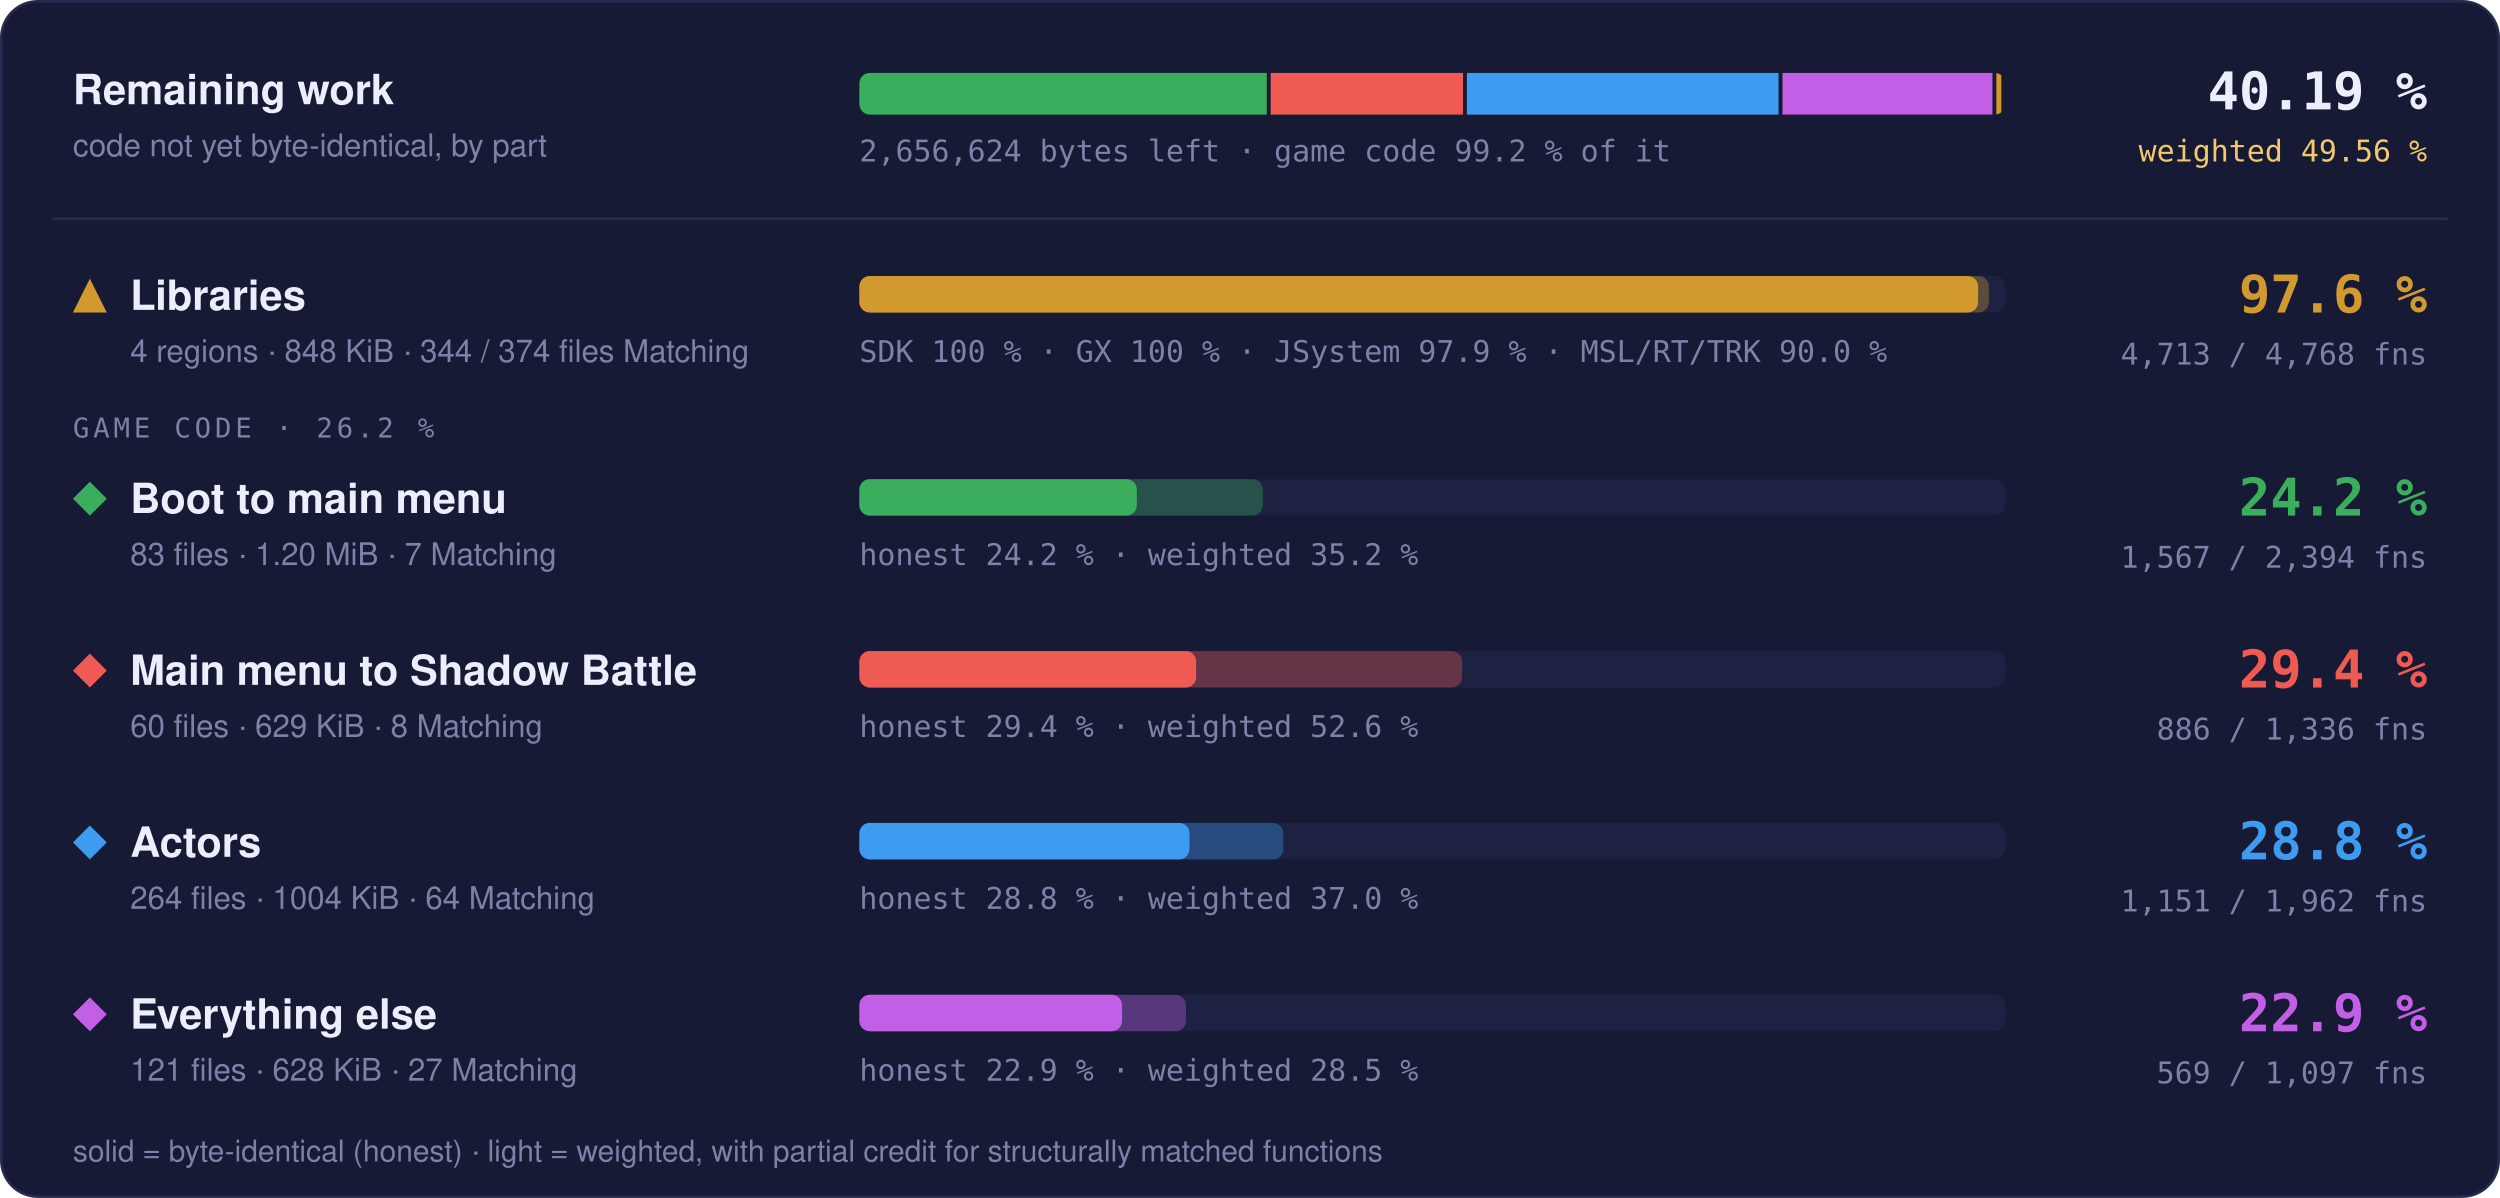
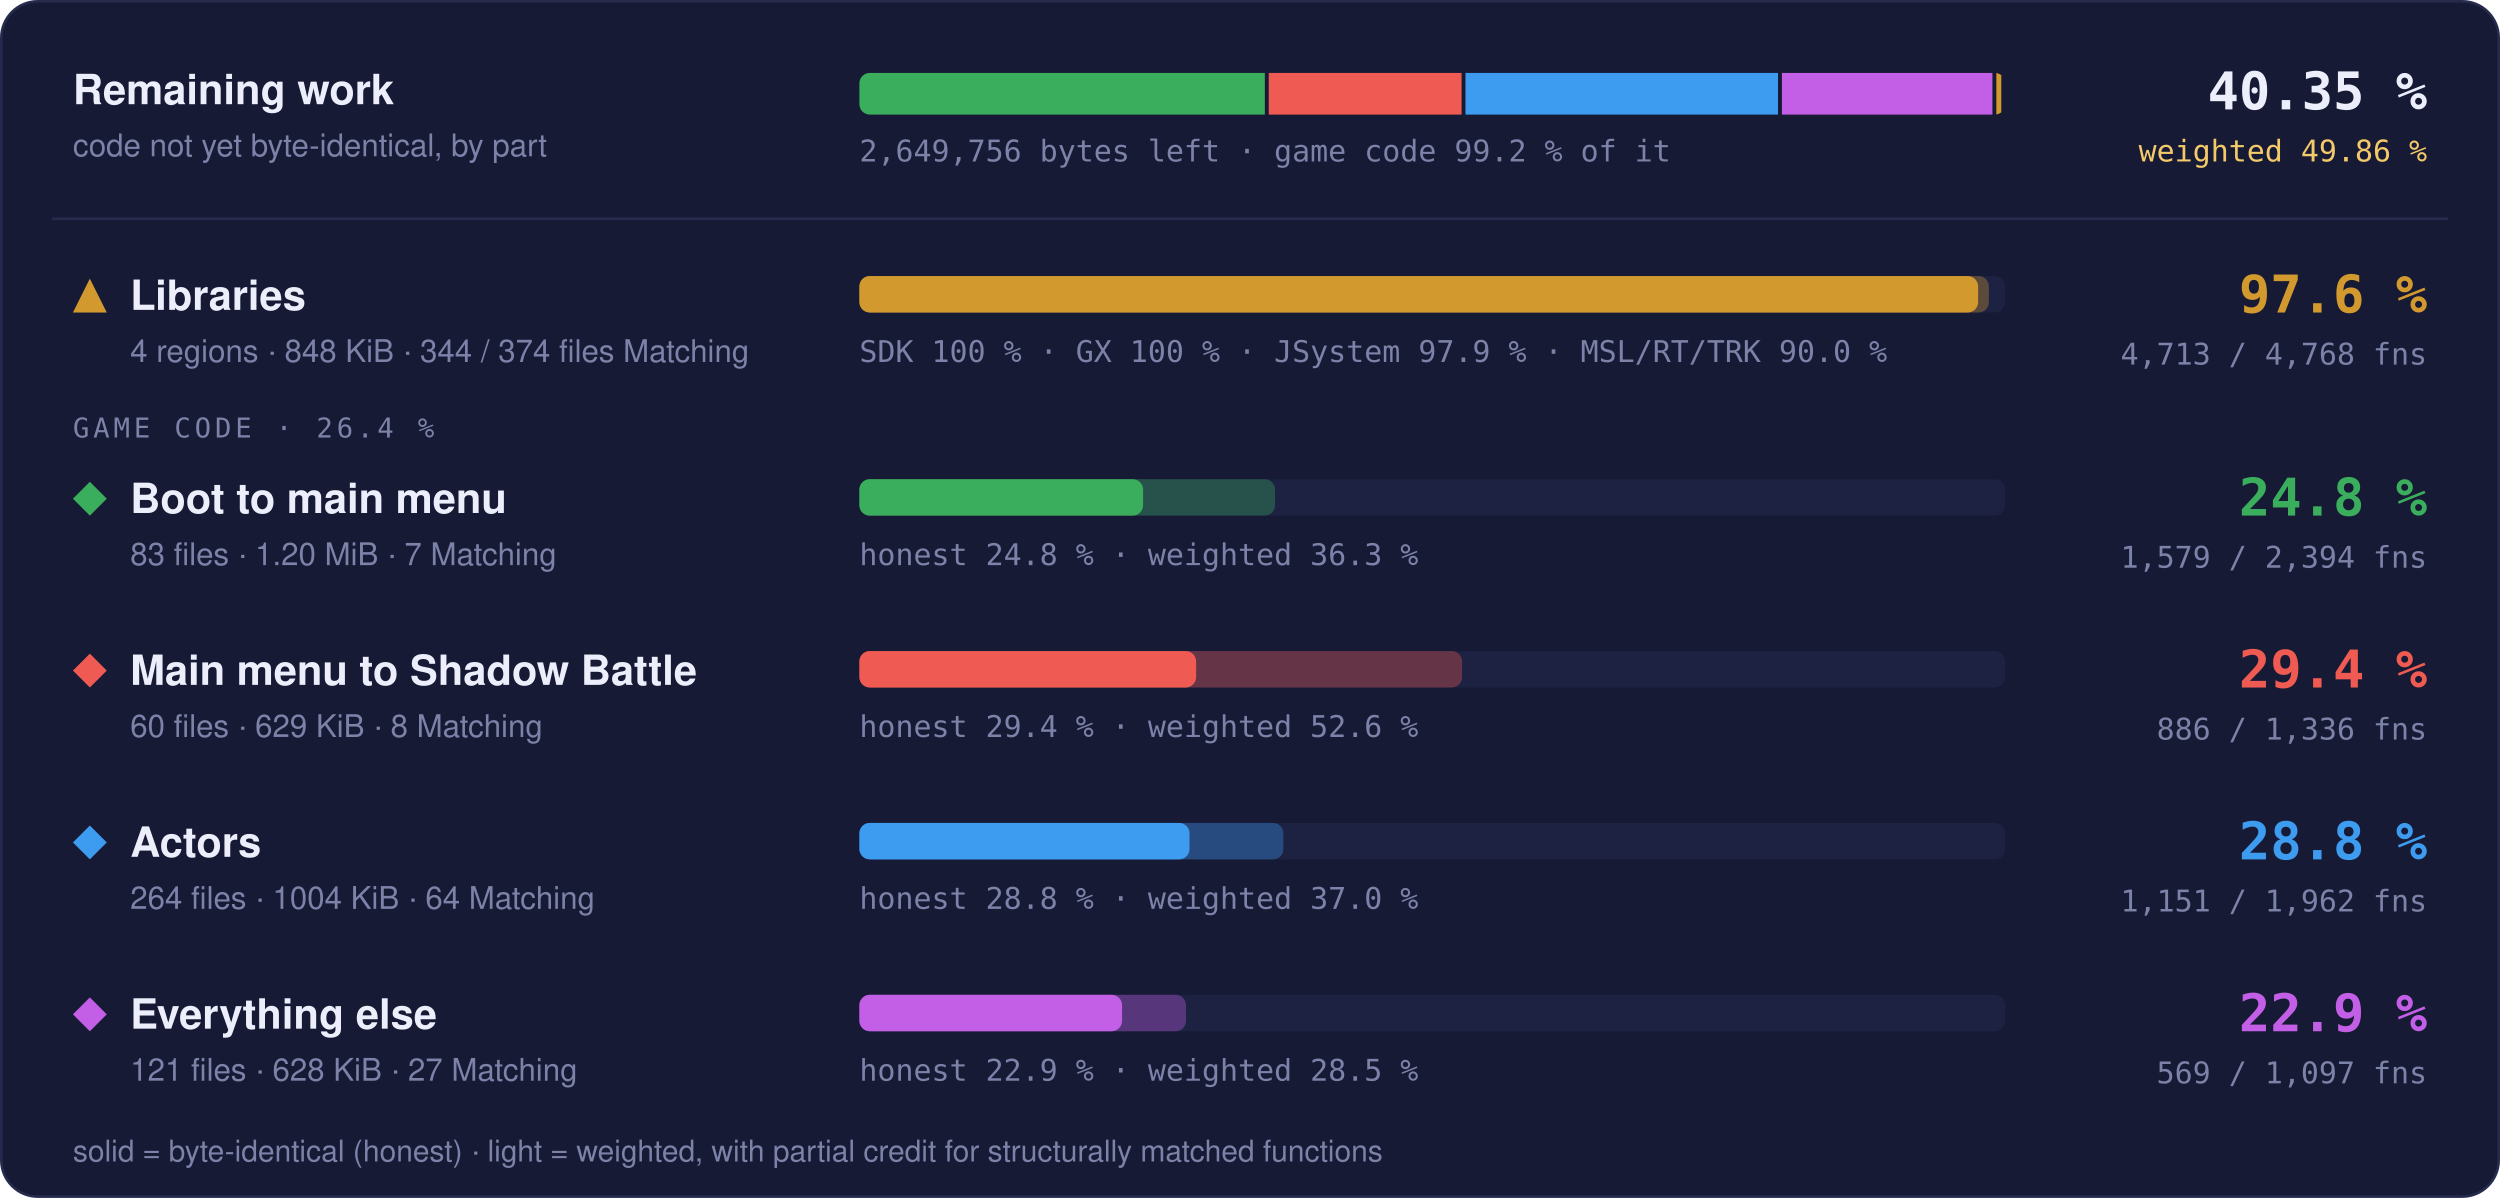
- <svg xmlns="http://www.w3.org/2000/svg" width="960" height="460" viewBox="0 0 960 460" role="img" aria-label="Progress overview: Libraries 97.6 % of code, 4713 of 4768 functions; Boot to main menu 24.2 % of code, 1567 of 2394 functions; Main menu to Shadow Battle 29.4 % of code, 886 of 1336 functions; Actors 28.8 % of code, 1151 of 1962 functions; Everything else 22.9 % of code, 569 of 1097 functions">
+ <svg xmlns="http://www.w3.org/2000/svg" width="960" height="460" viewBox="0 0 960 460" role="img" aria-label="Progress overview: Libraries 97.6 % of code, 4713 of 4768 functions; Boot to main menu 24.8 % of code, 1579 of 2394 functions; Main menu to Shadow Battle 29.4 % of code, 886 of 1336 functions; Actors 28.8 % of code, 1151 of 1962 functions; Everything else 22.9 % of code, 569 of 1097 functions">
  <style>text { font-family: -apple-system, BlinkMacSystemFont, 'Segoe UI', Helvetica, Arial, sans-serif; } .mono { font-family: ui-monospace, SFMono-Regular, 'SF Mono', Menlo, Consolas, monospace; } .grow { transform-box: fill-box; transform-origin: 0 50%; animation: grow 1.4s cubic-bezier(.2,.8,.2,1) both; } @keyframes grow { from { transform: scaleX(0); } } @media (prefers-reduced-motion: reduce) { * { animation: none !important; } }</style>
  <rect x="0.5" y="0.5" width="959" height="459" rx="14" fill="#161a34" stroke="#262b4e" />
  <text x="28" y="40" font-size="16" font-weight="700" fill="#eceefb">Remaining work</text>
  <text x="28" y="60" font-size="12" fill="#7c82a8">code not yet byte-identical, by part</text>
  <clipPath id="rw">
    <rect x="330" y="28" width="440" height="16" rx="4" />
  </clipPath>
  <g clip-path="url(#rw)">
-     <rect class="grow" x="330.00" y="28" width="156.44" height="16" fill="#3aae5c" />
-     <rect class="grow" x="487.94" y="28" width="73.85" height="16" fill="#ef5b52" />
-     <rect class="grow" x="563.29" y="28" width="119.68" height="16" fill="#3d9cf0" />
-     <rect class="grow" x="684.47" y="28" width="80.63" height="16" fill="#c35ee6" />
-     <rect class="grow" x="766.60" y="28" width="1.90" height="16" fill="#d29a2e" />
+     <rect class="grow" x="330.00" y="28" width="155.70" height="16" fill="#3aae5c" />
+     <rect class="grow" x="487.20" y="28" width="74.05" height="16" fill="#ef5b52" />
+     <rect class="grow" x="562.75" y="28" width="120.00" height="16" fill="#3d9cf0" />
+     <rect class="grow" x="684.25" y="28" width="80.84" height="16" fill="#c35ee6" />
+     <rect class="grow" x="766.59" y="28" width="1.91" height="16" fill="#d29a2e" />
  </g>
-   <text x="330" y="62" class="mono" font-size="11.5" fill="#7c82a8">2,656,624 bytes left · game code 99.2 % of it</text>
-   <text x="932" y="42" text-anchor="end" class="mono" font-size="20" font-weight="700" fill="#eceefb">40.19 %</text>
-   <text x="932" y="62" text-anchor="end" class="mono" font-size="11.5" fill="#f3c969">weighted 49.56 %</text>
+   <text x="330" y="62" class="mono" font-size="11.5" fill="#7c82a8">2,649,756 bytes left · game code 99.2 % of it</text>
+   <text x="932" y="42" text-anchor="end" class="mono" font-size="20" font-weight="700" fill="#eceefb">40.35 %</text>
+   <text x="932" y="62" text-anchor="end" class="mono" font-size="11.5" fill="#f3c969">weighted 49.86 %</text>
  <line x1="20" x2="940" y1="84" y2="84" stroke="#262b4e" />
  <g fill="#d29a2e">
    <path d="M34.5 107L41 120L28 120Z" />
  </g>
  <text x="50" y="119" font-size="16" font-weight="700" fill="#eceefb">Libraries</text>
  <text x="50" y="139" font-size="12" fill="#7c82a8">4 regions · 848 KiB · 344 / 374 files Matching</text>
  <rect x="330" y="106" width="440" height="14" rx="4" fill="#1d2142" />
  <rect class="grow" style="animation-delay:0.0s" x="330" y="106" width="433.73" height="14" rx="4" fill="#d29a2e" fill-opacity="0.35" />
  <rect class="grow" style="animation-delay:0.0s" x="330" y="106" width="429.60" height="14" rx="4" fill="#d29a2e" />
  <text x="330" y="139" class="mono" font-size="11.5" fill="#7c82a8">SDK 100 % · GX 100 % · JSystem 97.9 % · MSL/RT/TRK 90.0 %</text>
  <text x="932" y="120" text-anchor="end" class="mono" font-size="20" font-weight="700" fill="#d29a2e">97.6 %</text>
  <text x="932" y="140" text-anchor="end" class="mono" font-size="11.5" fill="#7c82a8">4,713 / 4,768 fns</text>
-   <text x="28" y="168" class="mono" font-size="10.5" letter-spacing="0.14em" fill="#7c82a8">GAME CODE · 26.2 %</text>
+   <text x="28" y="168" class="mono" font-size="10.5" letter-spacing="0.14em" fill="#7c82a8">GAME CODE · 26.4 %</text>
  <g fill="#3aae5c">
    <path d="M34.5 185L41 191.5L34.5 198L28 191.5Z" />
  </g>
  <text x="50" y="197" font-size="16" font-weight="700" fill="#eceefb">Boot to main menu</text>
  <text x="50" y="217" font-size="12" fill="#7c82a8">83 files · 1.20 MiB · 7 Matching</text>
  <rect x="330" y="184" width="440" height="14" rx="4" fill="#1d2142" />
-   <rect class="grow" style="animation-delay:0.1s" x="330" y="184" width="154.92" height="14" rx="4" fill="#3aae5c" fill-opacity="0.35" />
-   <rect class="grow" style="animation-delay:0.1s" x="330" y="184" width="106.54" height="14" rx="4" fill="#3aae5c" />
-   <text x="330" y="217" class="mono" font-size="11.5" fill="#7c82a8">honest 24.2 % · weighted 35.2 %</text>
-   <text x="932" y="198" text-anchor="end" class="mono" font-size="20" font-weight="700" fill="#3aae5c">24.2 %</text>
-   <text x="932" y="218" text-anchor="end" class="mono" font-size="11.5" fill="#7c82a8">1,567 / 2,394 fns</text>
+   <rect class="grow" style="animation-delay:0.1s" x="330" y="184" width="159.62" height="14" rx="4" fill="#3aae5c" fill-opacity="0.35" />
+   <rect class="grow" style="animation-delay:0.1s" x="330" y="184" width="108.94" height="14" rx="4" fill="#3aae5c" />
+   <text x="330" y="217" class="mono" font-size="11.5" fill="#7c82a8">honest 24.8 % · weighted 36.3 %</text>
+   <text x="932" y="198" text-anchor="end" class="mono" font-size="20" font-weight="700" fill="#3aae5c">24.8 %</text>
+   <text x="932" y="218" text-anchor="end" class="mono" font-size="11.5" fill="#7c82a8">1,579 / 2,394 fns</text>
  <g fill="#ef5b52">
    <path d="M34.5 251L41 257.5L34.5 264L28 257.5Z" />
  </g>
  <text x="50" y="263" font-size="16" font-weight="700" fill="#eceefb">Main menu to Shadow Battle</text>
  <text x="50" y="283" font-size="12" fill="#7c82a8">60 files · 629 KiB · 8 Matching</text>
  <rect x="330" y="250" width="440" height="14" rx="4" fill="#1d2142" />
  <rect class="grow" style="animation-delay:0.2s" x="330" y="250" width="231.44" height="14" rx="4" fill="#ef5b52" fill-opacity="0.35" />
  <rect class="grow" style="animation-delay:0.2s" x="330" y="250" width="129.32" height="14" rx="4" fill="#ef5b52" />
  <text x="330" y="283" class="mono" font-size="11.5" fill="#7c82a8">honest 29.4 % · weighted 52.6 %</text>
  <text x="932" y="264" text-anchor="end" class="mono" font-size="20" font-weight="700" fill="#ef5b52">29.4 %</text>
  <text x="932" y="284" text-anchor="end" class="mono" font-size="11.5" fill="#7c82a8">886 / 1,336 fns</text>
  <g fill="#3d9cf0">
    <path d="M34.5 317L41 323.5L34.5 330L28 323.5Z" />
  </g>
  <text x="50" y="329" font-size="16" font-weight="700" fill="#eceefb">Actors</text>
  <text x="50" y="349" font-size="12" fill="#7c82a8">264 files · 1004 KiB · 64 Matching</text>
  <rect x="330" y="316" width="440" height="14" rx="4" fill="#1d2142" />
  <rect class="grow" style="animation-delay:0.3s" x="330" y="316" width="162.82" height="14" rx="4" fill="#3d9cf0" fill-opacity="0.35" />
  <rect class="grow" style="animation-delay:0.3s" x="330" y="316" width="126.77" height="14" rx="4" fill="#3d9cf0" />
  <text x="330" y="349" class="mono" font-size="11.5" fill="#7c82a8">honest 28.8 % · weighted 37.0 %</text>
  <text x="932" y="330" text-anchor="end" class="mono" font-size="20" font-weight="700" fill="#3d9cf0">28.8 %</text>
  <text x="932" y="350" text-anchor="end" class="mono" font-size="11.5" fill="#7c82a8">1,151 / 1,962 fns</text>
  <g fill="#c35ee6">
    <path d="M34.5 383L41 389.5L34.5 396L28 389.5Z" />
  </g>
  <text x="50" y="395" font-size="16" font-weight="700" fill="#eceefb">Everything else</text>
  <text x="50" y="415" font-size="12" fill="#7c82a8">121 files · 628 KiB · 27 Matching</text>
  <rect x="330" y="382" width="440" height="14" rx="4" fill="#1d2142" />
  <rect class="grow" style="animation-delay:0.4s" x="330" y="382" width="125.42" height="14" rx="4" fill="#c35ee6" fill-opacity="0.35" />
  <rect class="grow" style="animation-delay:0.4s" x="330" y="382" width="100.87" height="14" rx="4" fill="#c35ee6" />
  <text x="330" y="415" class="mono" font-size="11.5" fill="#7c82a8">honest 22.9 % · weighted 28.5 %</text>
  <text x="932" y="396" text-anchor="end" class="mono" font-size="20" font-weight="700" fill="#c35ee6">22.9 %</text>
  <text x="932" y="416" text-anchor="end" class="mono" font-size="11.5" fill="#7c82a8">569 / 1,097 fns</text>
  <text x="28" y="446" font-size="11.5" fill="#7c82a8">solid = byte-identical (honest) · light = weighted, with partial credit for structurally matched functions</text>
</svg>
